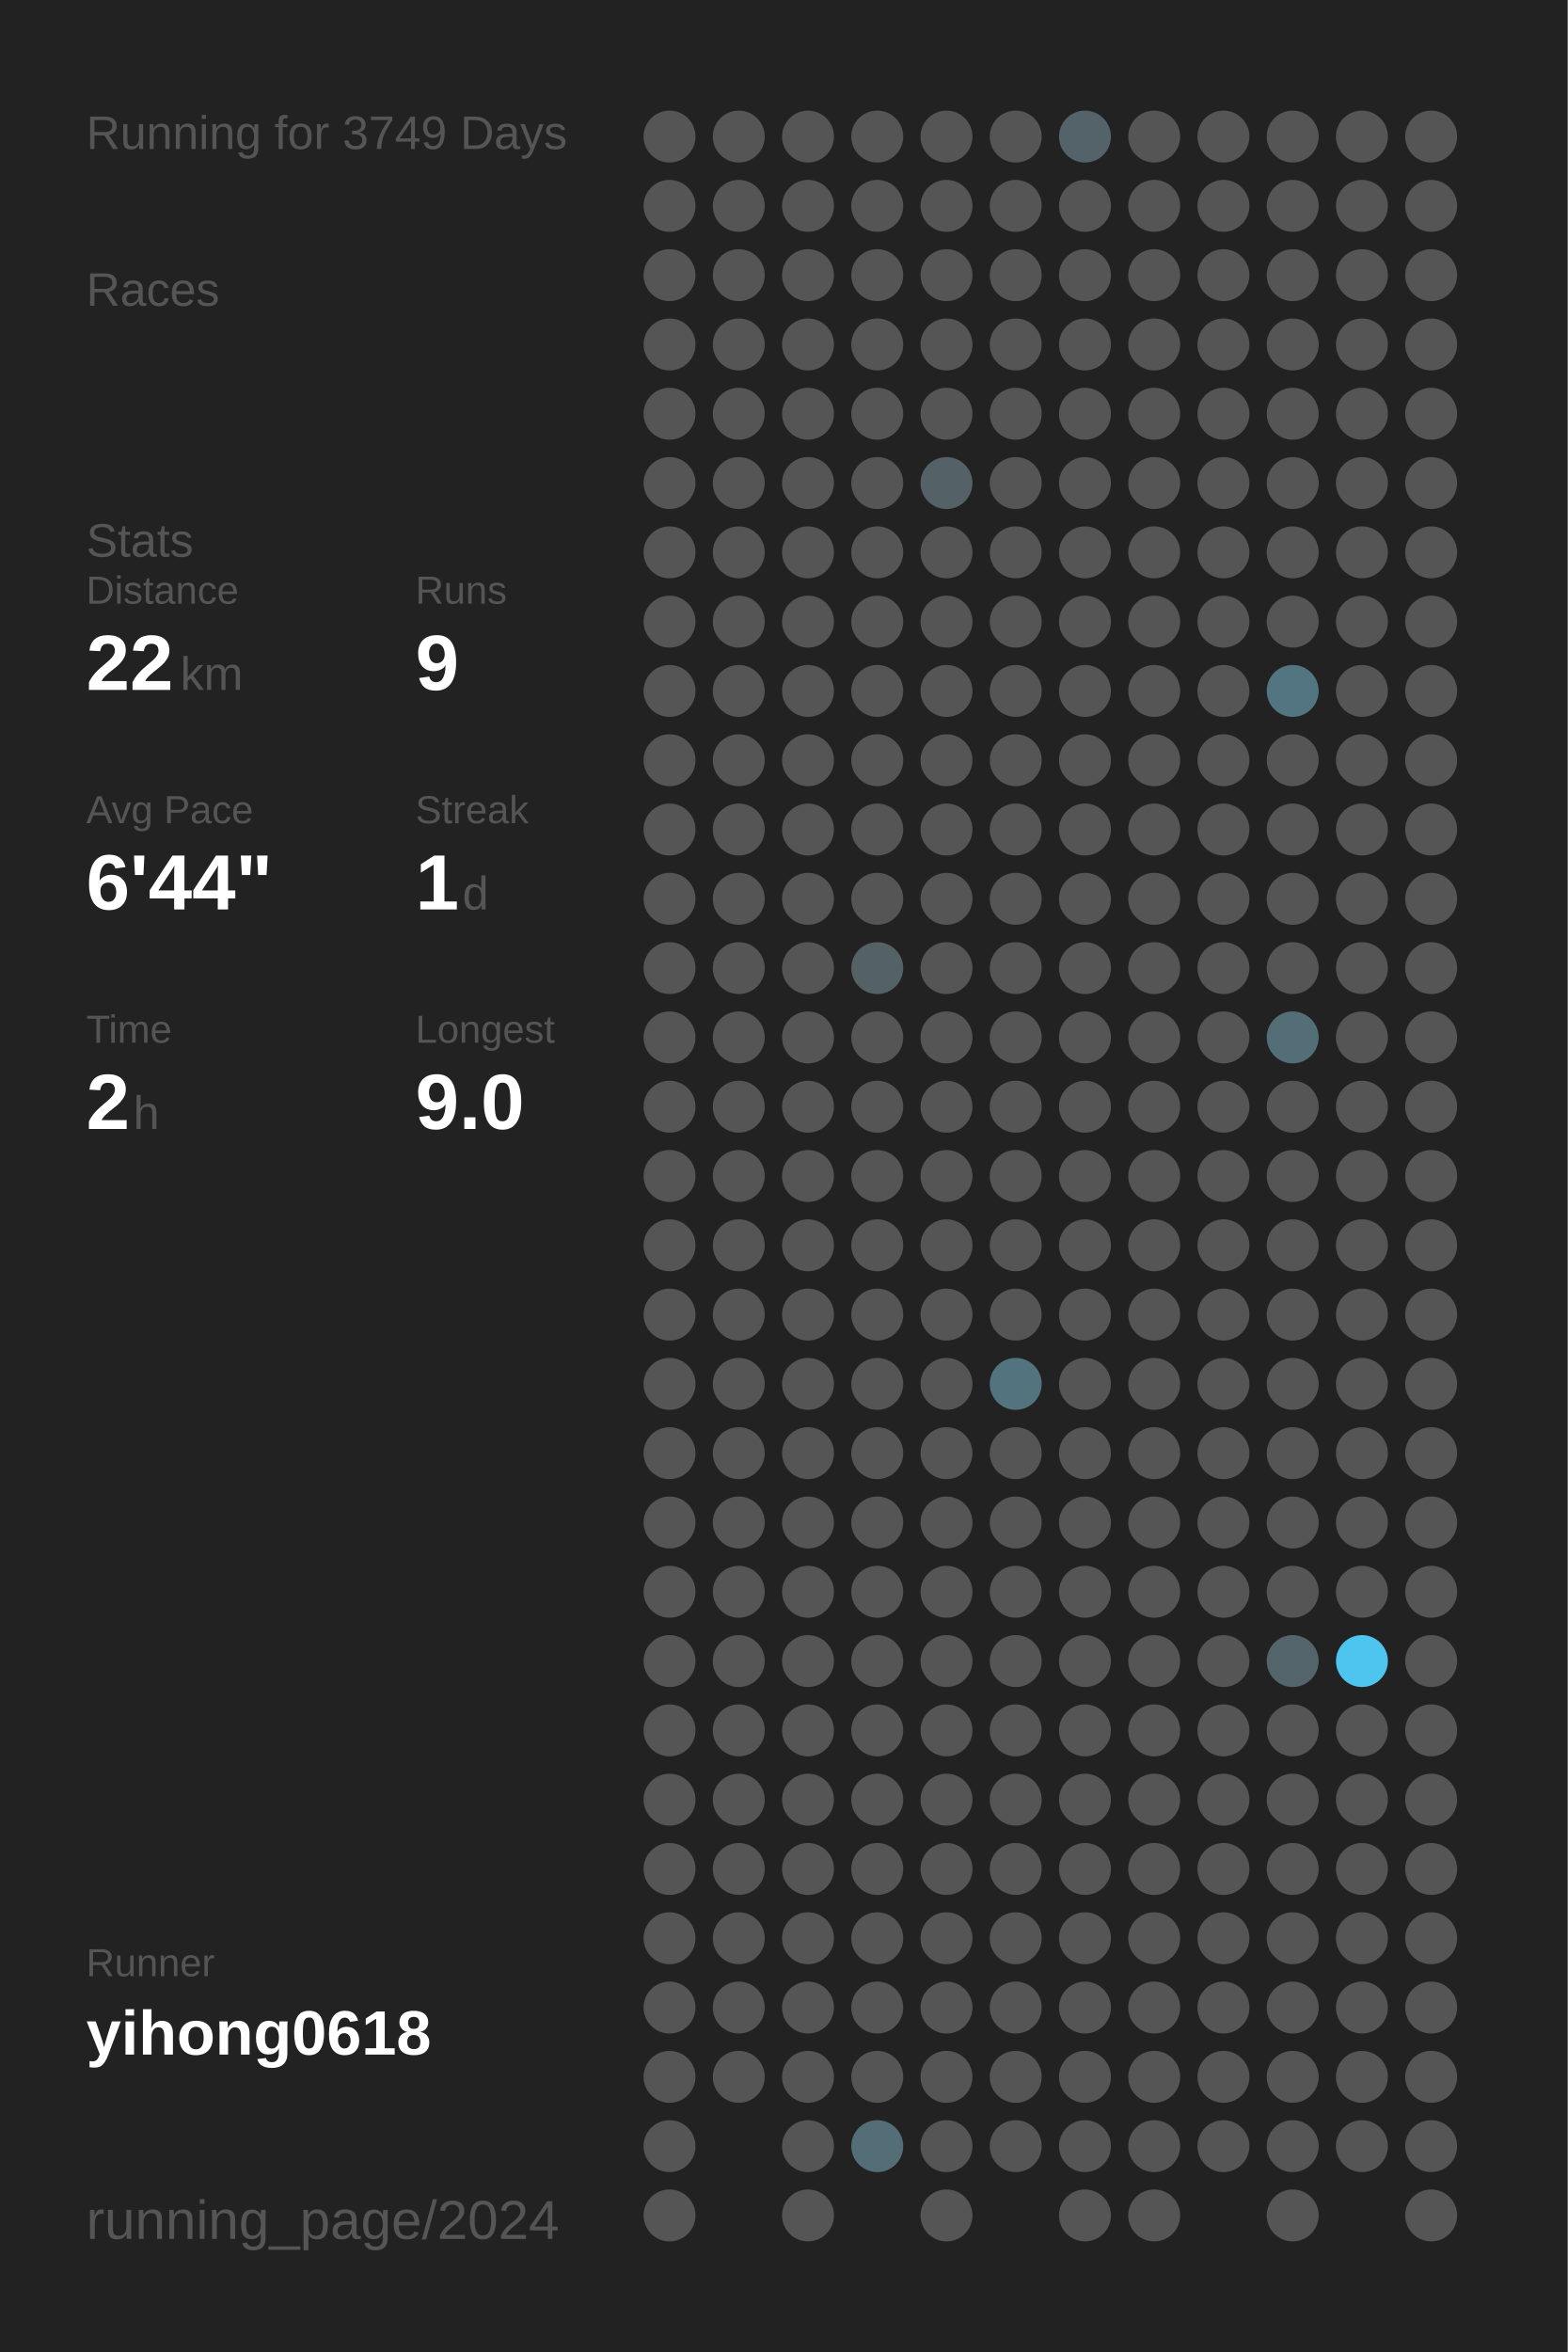
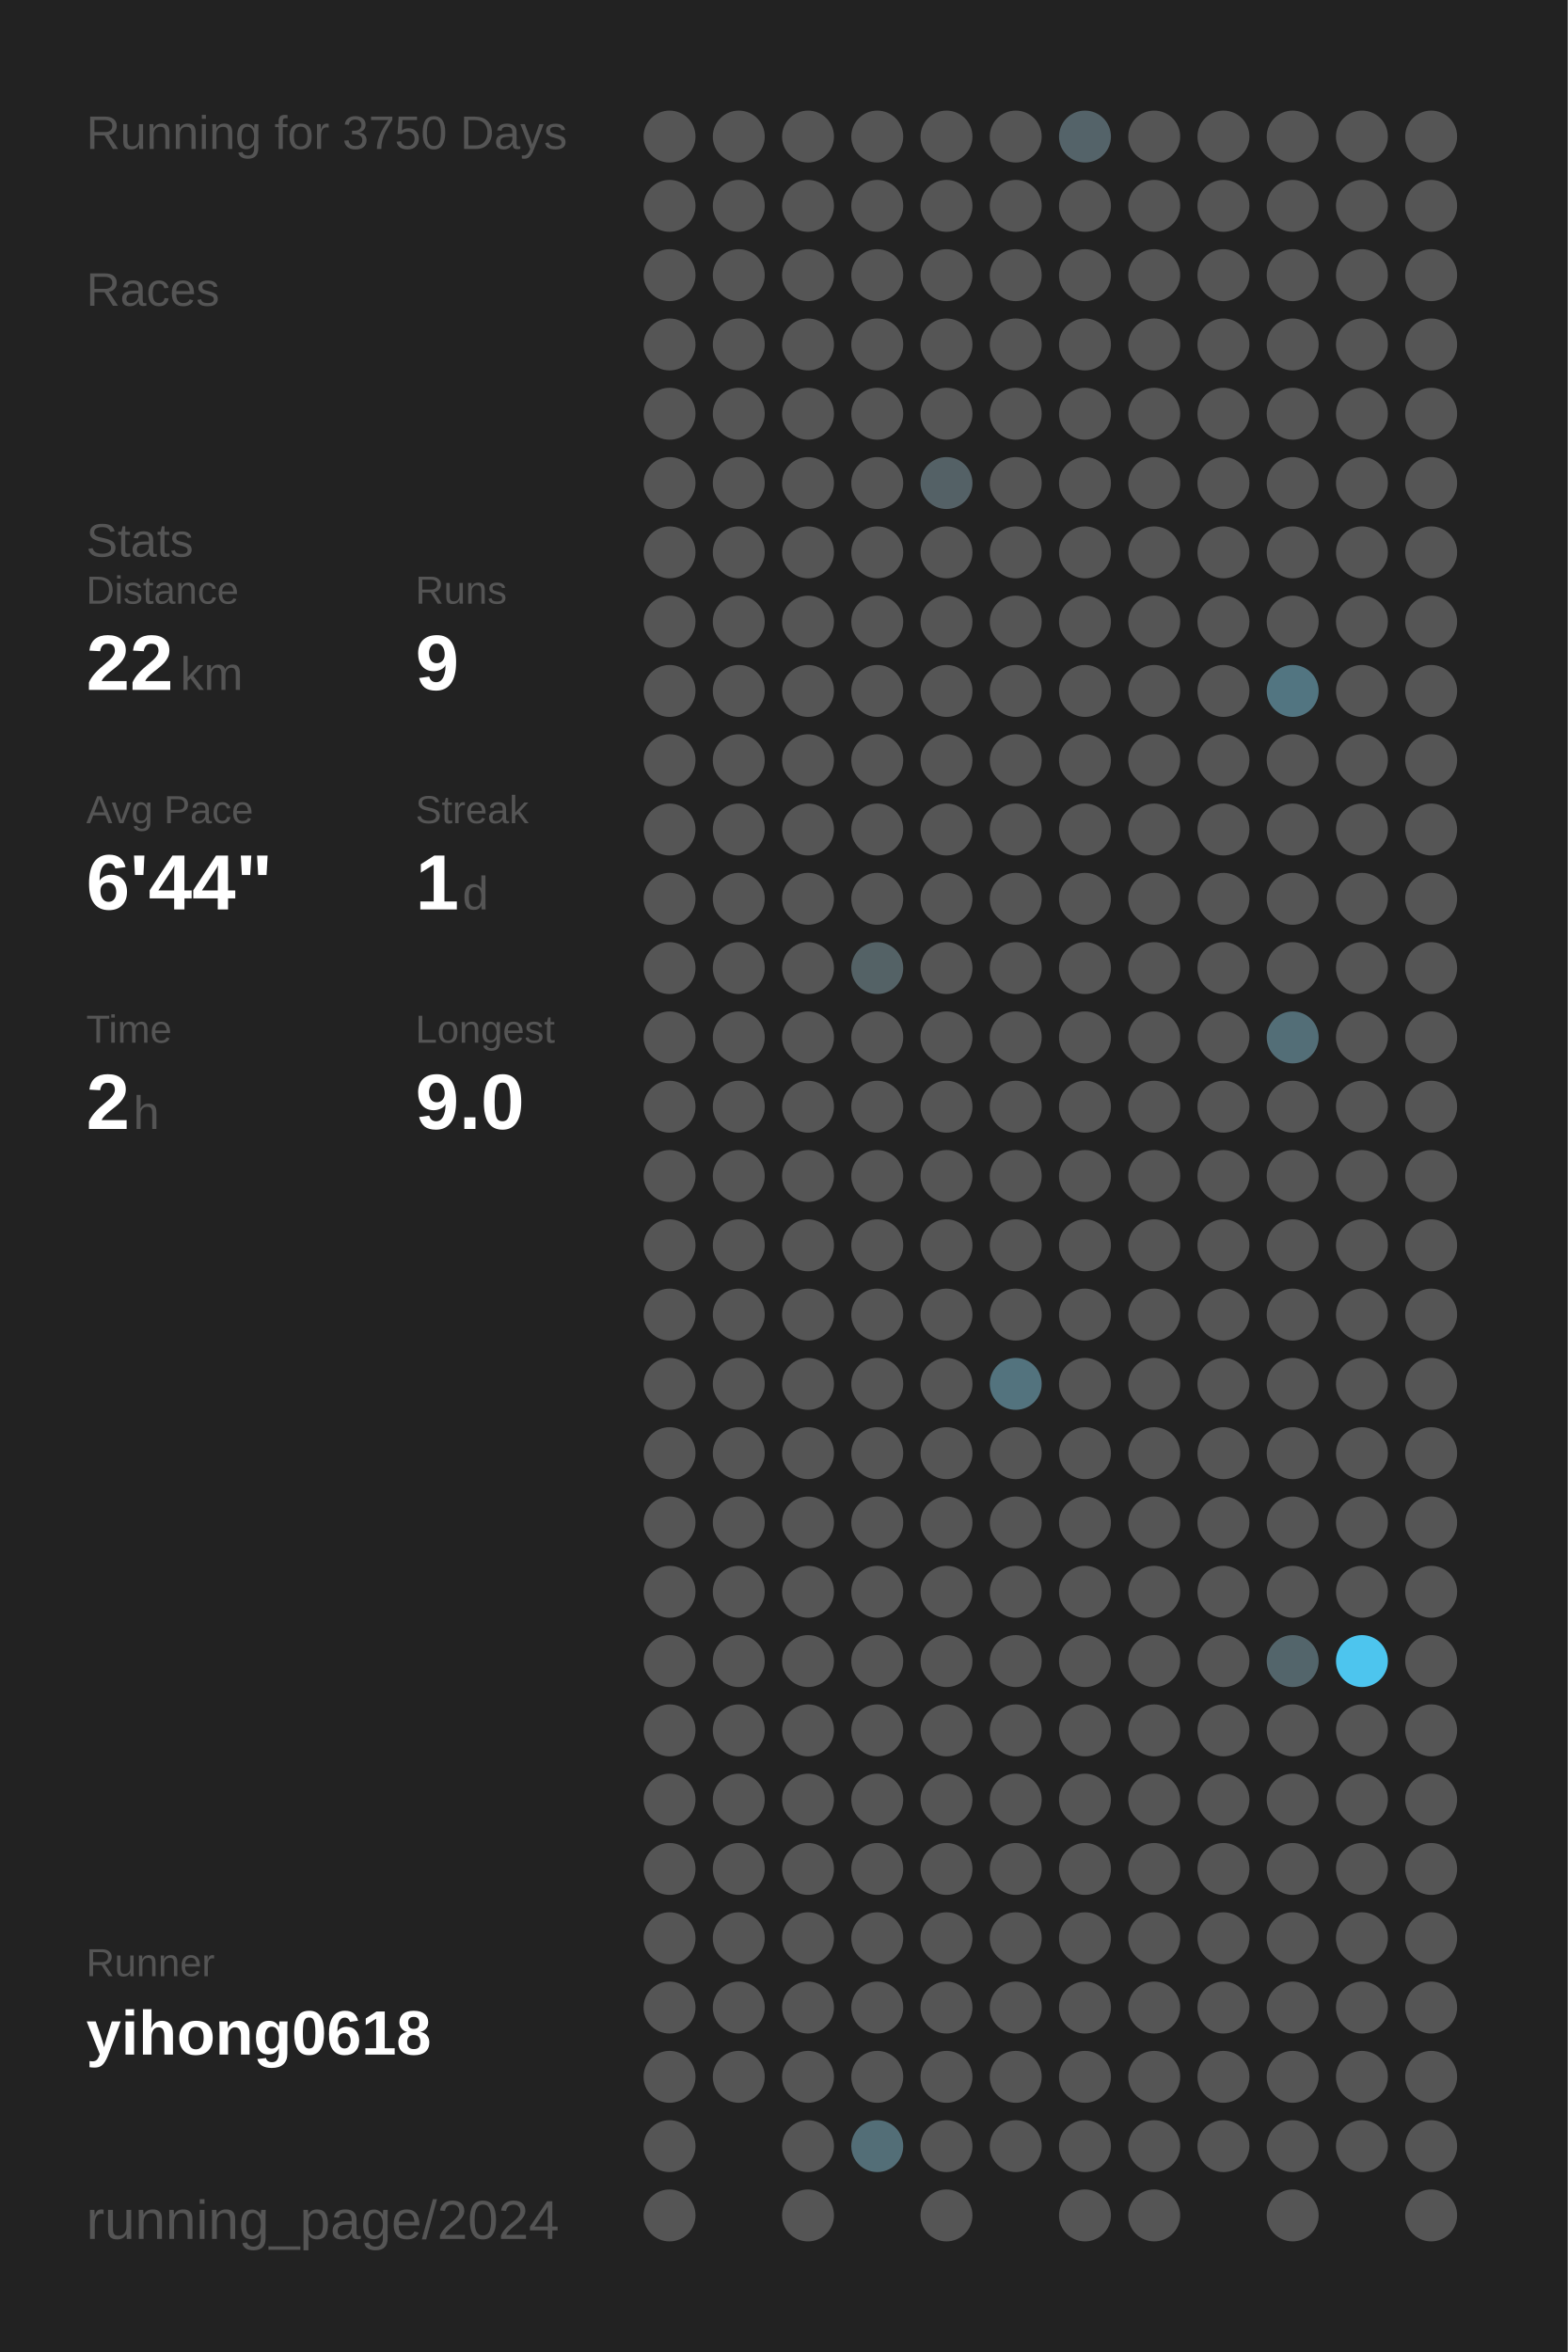
<svg xmlns="http://www.w3.org/2000/svg" baseProfile="full" height="300mm" version="1.1" viewBox="0,0,200,300" width="200mm">
  <defs />
  <rect fill="#222222" height="300" width="200" x="0" y="0" />
-   <text fill="#555555" style="font-size:6px; font-family:Arial;" x="11" y="19">Running for 3749 Days</text>
+   <text fill="#555555" style="font-size:6px; font-family:Arial;" x="11" y="19">Running for 3750 Days</text>
  <text fill="#555555" style="font-size:6px; font-family:Arial;" x="11" y="39">Races</text>
  <text fill="#555555" style="font-size:6px; font-family:Arial;" x="11" y="71">Stats</text>
  <text fill="#555555" style="font-size:5px; font-family:Arial;" x="11" y="77">Distance</text>
  <text fill="#FFFFFF" style="font-size:10px; font-family:Arial; font-weight:bold;" x="11" y="88">22</text>
  <text fill="#555555" style="font-size:6px; font-family:Arial;" x="23" y="88">km</text>
  <text fill="#555555" style="font-size:5px; font-family:Arial;" x="53" y="77">Runs</text>
  <text fill="#FFFFFF" style="font-size:10px; font-family:Arial; font-weight:bold;" x="53" y="88">9</text>
  <text fill="#555555" style="font-size:5px; font-family:Arial;" x="11" y="105">Avg Pace</text>
  <text fill="#FFFFFF" style="font-size:10px; font-family:Arial; font-weight:bold;" x="11" y="116">6'44"</text>
  <text fill="#555555" style="font-size:5px; font-family:Arial;" x="53" y="105">Streak</text>
  <text fill="#FFFFFF" style="font-size:10px; font-family:Arial; font-weight:bold;" x="53" y="116">1</text>
  <text fill="#555555" style="font-size:6px; font-family:Arial;" x="59" y="116">d</text>
  <text fill="#555555" style="font-size:5px; font-family:Arial;" x="11" y="133">Time</text>
  <text fill="#FFFFFF" style="font-size:10px; font-family:Arial; font-weight:bold;" x="11" y="144">2</text>
  <text fill="#555555" style="font-size:6px; font-family:Arial;" x="17" y="144">h</text>
  <text fill="#555555" style="font-size:5px; font-family:Arial;" x="53" y="133">Longest</text>
  <text fill="#FFFFFF" style="font-size:10px; font-family:Arial; font-weight:bold;" x="53" y="144">9.0</text>
  <text fill="#555555" style="font-size:5px; font-family:Arial;" x="11" y="252.065">Runner</text>
  <text fill="#FFFFFF" style="font-size:8px; font-family:Arial; font-weight:bold;" x="11" y="262.065">yihong0618</text>
  <text fill="#555555" style="font-size:7px; font-family:Arial;" x="11" y="285.581">running_page/2024</text>
  <circle cx="85.417" cy="17.419" fill="#555555" r="3.312" />
  <circle cx="85.417" cy="26.258" fill="#555555" r="3.312" />
  <circle cx="85.417" cy="35.097" fill="#555555" r="3.312" />
  <circle cx="85.417" cy="43.935" fill="#555555" r="3.312" />
  <circle cx="85.417" cy="52.774" fill="#555555" r="3.312" />
  <circle cx="85.417" cy="61.613" fill="#555555" r="3.312" />
  <circle cx="85.417" cy="70.452" fill="#555555" r="3.312" />
  <circle cx="85.417" cy="79.29" fill="#555555" r="3.312" />
  <circle cx="85.417" cy="88.129" fill="#555555" r="3.312" />
  <circle cx="85.417" cy="96.968" fill="#555555" r="3.312" />
  <circle cx="85.417" cy="105.806" fill="#555555" r="3.312" />
  <circle cx="85.417" cy="114.645" fill="#555555" r="3.312" />
  <circle cx="85.417" cy="123.484" fill="#555555" r="3.312" />
  <circle cx="85.417" cy="132.323" fill="#555555" r="3.312" />
  <circle cx="85.417" cy="141.161" fill="#555555" r="3.312" />
  <circle cx="85.417" cy="150" fill="#555555" r="3.312" />
  <circle cx="85.417" cy="158.839" fill="#555555" r="3.312" />
  <circle cx="85.417" cy="167.677" fill="#555555" r="3.312" />
  <circle cx="85.417" cy="176.516" fill="#555555" r="3.312" />
  <circle cx="85.417" cy="185.355" fill="#555555" r="3.312" />
  <circle cx="85.417" cy="194.194" fill="#555555" r="3.312" />
  <circle cx="85.417" cy="203.032" fill="#555555" r="3.312" />
  <circle cx="85.417" cy="211.871" fill="#555555" r="3.312" />
  <circle cx="85.417" cy="220.71" fill="#555555" r="3.312" />
  <circle cx="85.417" cy="229.548" fill="#555555" r="3.312" />
  <circle cx="85.417" cy="238.387" fill="#555555" r="3.312" />
  <circle cx="85.417" cy="247.226" fill="#555555" r="3.312" />
  <circle cx="85.417" cy="256.065" fill="#555555" r="3.312" />
  <circle cx="85.417" cy="264.903" fill="#555555" r="3.312" />
  <circle cx="85.417" cy="273.742" fill="#555555" r="3.312" />
  <circle cx="85.417" cy="282.581" fill="#555555" r="3.312" />
  <circle cx="94.25" cy="17.419" fill="#555555" r="3.312" />
  <circle cx="94.25" cy="26.258" fill="#555555" r="3.312" />
  <circle cx="94.25" cy="35.097" fill="#555555" r="3.312" />
  <circle cx="94.25" cy="43.935" fill="#555555" r="3.312" />
  <circle cx="94.25" cy="52.774" fill="#555555" r="3.312" />
  <circle cx="94.25" cy="61.613" fill="#555555" r="3.312" />
  <circle cx="94.25" cy="70.452" fill="#555555" r="3.312" />
  <circle cx="94.25" cy="79.29" fill="#555555" r="3.312" />
  <circle cx="94.25" cy="88.129" fill="#555555" r="3.312" />
  <circle cx="94.25" cy="96.968" fill="#555555" r="3.312" />
  <circle cx="94.25" cy="105.806" fill="#555555" r="3.312" />
  <circle cx="94.25" cy="114.645" fill="#555555" r="3.312" />
  <circle cx="94.25" cy="123.484" fill="#555555" r="3.312" />
  <circle cx="94.25" cy="132.323" fill="#555555" r="3.312" />
  <circle cx="94.25" cy="141.161" fill="#555555" r="3.312" />
  <circle cx="94.25" cy="150" fill="#555555" r="3.312" />
  <circle cx="94.25" cy="158.839" fill="#555555" r="3.312" />
  <circle cx="94.25" cy="167.677" fill="#555555" r="3.312" />
  <circle cx="94.25" cy="176.516" fill="#555555" r="3.312" />
  <circle cx="94.25" cy="185.355" fill="#555555" r="3.312" />
  <circle cx="94.25" cy="194.194" fill="#555555" r="3.312" />
  <circle cx="94.25" cy="203.032" fill="#555555" r="3.312" />
  <circle cx="94.25" cy="211.871" fill="#555555" r="3.312" />
  <circle cx="94.25" cy="220.71" fill="#555555" r="3.312" />
  <circle cx="94.25" cy="229.548" fill="#555555" r="3.312" />
  <circle cx="94.25" cy="238.387" fill="#555555" r="3.312" />
  <circle cx="94.25" cy="247.226" fill="#555555" r="3.312" />
  <circle cx="94.25" cy="256.065" fill="#555555" r="3.312" />
  <circle cx="94.25" cy="264.903" fill="#555555" r="3.312" />
  <circle cx="103.083" cy="17.419" fill="#555555" r="3.312" />
  <circle cx="103.083" cy="26.258" fill="#555555" r="3.312" />
  <circle cx="103.083" cy="35.097" fill="#555555" r="3.312" />
  <circle cx="103.083" cy="43.935" fill="#555555" r="3.312" />
  <circle cx="103.083" cy="52.774" fill="#555555" r="3.312" />
  <circle cx="103.083" cy="61.613" fill="#555555" r="3.312" />
  <circle cx="103.083" cy="70.452" fill="#555555" r="3.312" />
  <circle cx="103.083" cy="79.29" fill="#555555" r="3.312" />
  <circle cx="103.083" cy="88.129" fill="#555555" r="3.312" />
  <circle cx="103.083" cy="96.968" fill="#555555" r="3.312" />
  <circle cx="103.083" cy="105.806" fill="#555555" r="3.312" />
  <circle cx="103.083" cy="114.645" fill="#555555" r="3.312" />
  <circle cx="103.083" cy="123.484" fill="#555555" r="3.312" />
  <circle cx="103.083" cy="132.323" fill="#555555" r="3.312" />
  <circle cx="103.083" cy="141.161" fill="#555555" r="3.312" />
  <circle cx="103.083" cy="150" fill="#555555" r="3.312" />
  <circle cx="103.083" cy="158.839" fill="#555555" r="3.312" />
  <circle cx="103.083" cy="167.677" fill="#555555" r="3.312" />
  <circle cx="103.083" cy="176.516" fill="#555555" r="3.312" />
  <circle cx="103.083" cy="185.355" fill="#555555" r="3.312" />
  <circle cx="103.083" cy="194.194" fill="#555555" r="3.312" />
  <circle cx="103.083" cy="203.032" fill="#555555" r="3.312" />
  <circle cx="103.083" cy="211.871" fill="#555555" r="3.312" />
  <circle cx="103.083" cy="220.71" fill="#555555" r="3.312" />
  <circle cx="103.083" cy="229.548" fill="#555555" r="3.312" />
  <circle cx="103.083" cy="238.387" fill="#555555" r="3.312" />
  <circle cx="103.083" cy="247.226" fill="#555555" r="3.312" />
  <circle cx="103.083" cy="256.065" fill="#555555" r="3.312" />
  <circle cx="103.083" cy="264.903" fill="#555555" r="3.312" />
  <circle cx="103.083" cy="273.742" fill="#555555" r="3.312" />
  <circle cx="103.083" cy="282.581" fill="#555555" r="3.312" />
  <circle cx="111.917" cy="17.419" fill="#555555" r="3.312" />
  <circle cx="111.917" cy="26.258" fill="#555555" r="3.312" />
  <circle cx="111.917" cy="35.097" fill="#555555" r="3.312" />
  <circle cx="111.917" cy="43.935" fill="#555555" r="3.312" />
  <circle cx="111.917" cy="52.774" fill="#555555" r="3.312" />
  <circle cx="111.917" cy="61.613" fill="#555555" r="3.312" />
  <circle cx="111.917" cy="70.452" fill="#555555" r="3.312" />
  <circle cx="111.917" cy="79.29" fill="#555555" r="3.312" />
  <circle cx="111.917" cy="88.129" fill="#555555" r="3.312" />
  <circle cx="111.917" cy="96.968" fill="#555555" r="3.312" />
  <circle cx="111.917" cy="105.806" fill="#555555" r="3.312" />
  <circle cx="111.917" cy="114.645" fill="#555555" r="3.312" />
  <circle cx="111.917" cy="123.484" fill="#546266" r="3.312" />
  <circle cx="111.917" cy="132.323" fill="#555555" r="3.312" />
  <circle cx="111.917" cy="141.161" fill="#555555" r="3.312" />
  <circle cx="111.917" cy="150" fill="#555555" r="3.312" />
  <circle cx="111.917" cy="158.839" fill="#555555" r="3.312" />
  <circle cx="111.917" cy="167.677" fill="#555555" r="3.312" />
  <circle cx="111.917" cy="176.516" fill="#555555" r="3.312" />
  <circle cx="111.917" cy="185.355" fill="#555555" r="3.312" />
  <circle cx="111.917" cy="194.194" fill="#555555" r="3.312" />
  <circle cx="111.917" cy="203.032" fill="#555555" r="3.312" />
  <circle cx="111.917" cy="211.871" fill="#555555" r="3.312" />
  <circle cx="111.917" cy="220.71" fill="#555555" r="3.312" />
  <circle cx="111.917" cy="229.548" fill="#555555" r="3.312" />
  <circle cx="111.917" cy="238.387" fill="#555555" r="3.312" />
  <circle cx="111.917" cy="247.226" fill="#555555" r="3.312" />
  <circle cx="111.917" cy="256.065" fill="#555555" r="3.312" />
  <circle cx="111.917" cy="264.903" fill="#555555" r="3.312" />
  <circle cx="111.917" cy="273.742" fill="#536e77" r="3.312" />
  <circle cx="120.75" cy="17.419" fill="#555555" r="3.312" />
  <circle cx="120.75" cy="26.258" fill="#555555" r="3.312" />
  <circle cx="120.75" cy="35.097" fill="#555555" r="3.312" />
  <circle cx="120.75" cy="43.935" fill="#555555" r="3.312" />
  <circle cx="120.75" cy="52.774" fill="#555555" r="3.312" />
  <circle cx="120.75" cy="61.613" fill="#546166" r="3.312" />
  <circle cx="120.75" cy="70.452" fill="#555555" r="3.312" />
  <circle cx="120.75" cy="79.29" fill="#555555" r="3.312" />
  <circle cx="120.75" cy="88.129" fill="#555555" r="3.312" />
  <circle cx="120.75" cy="96.968" fill="#555555" r="3.312" />
  <circle cx="120.75" cy="105.806" fill="#555555" r="3.312" />
  <circle cx="120.75" cy="114.645" fill="#555555" r="3.312" />
  <circle cx="120.75" cy="123.484" fill="#555555" r="3.312" />
  <circle cx="120.75" cy="132.323" fill="#555555" r="3.312" />
  <circle cx="120.75" cy="141.161" fill="#555555" r="3.312" />
  <circle cx="120.75" cy="150" fill="#555555" r="3.312" />
  <circle cx="120.75" cy="158.839" fill="#555555" r="3.312" />
  <circle cx="120.75" cy="167.677" fill="#555555" r="3.312" />
  <circle cx="120.75" cy="176.516" fill="#555555" r="3.312" />
  <circle cx="120.75" cy="185.355" fill="#555555" r="3.312" />
  <circle cx="120.75" cy="194.194" fill="#555555" r="3.312" />
  <circle cx="120.75" cy="203.032" fill="#555555" r="3.312" />
  <circle cx="120.75" cy="211.871" fill="#555555" r="3.312" />
  <circle cx="120.75" cy="220.71" fill="#555555" r="3.312" />
  <circle cx="120.75" cy="229.548" fill="#555555" r="3.312" />
  <circle cx="120.75" cy="238.387" fill="#555555" r="3.312" />
  <circle cx="120.75" cy="247.226" fill="#555555" r="3.312" />
  <circle cx="120.75" cy="256.065" fill="#555555" r="3.312" />
  <circle cx="120.75" cy="264.903" fill="#555555" r="3.312" />
  <circle cx="120.75" cy="273.742" fill="#555555" r="3.312" />
  <circle cx="120.75" cy="282.581" fill="#555555" r="3.312" />
  <circle cx="129.583" cy="17.419" fill="#555555" r="3.312" />
  <circle cx="129.583" cy="26.258" fill="#555555" r="3.312" />
  <circle cx="129.583" cy="35.097" fill="#555555" r="3.312" />
  <circle cx="129.583" cy="43.935" fill="#555555" r="3.312" />
  <circle cx="129.583" cy="52.774" fill="#555555" r="3.312" />
  <circle cx="129.583" cy="61.613" fill="#555555" r="3.312" />
  <circle cx="129.583" cy="70.452" fill="#555555" r="3.312" />
  <circle cx="129.583" cy="79.29" fill="#555555" r="3.312" />
  <circle cx="129.583" cy="88.129" fill="#555555" r="3.312" />
  <circle cx="129.583" cy="96.968" fill="#555555" r="3.312" />
  <circle cx="129.583" cy="105.806" fill="#555555" r="3.312" />
  <circle cx="129.583" cy="114.645" fill="#555555" r="3.312" />
  <circle cx="129.583" cy="123.484" fill="#555555" r="3.312" />
  <circle cx="129.583" cy="132.323" fill="#555555" r="3.312" />
  <circle cx="129.583" cy="141.161" fill="#555555" r="3.312" />
  <circle cx="129.583" cy="150" fill="#555555" r="3.312" />
  <circle cx="129.583" cy="158.839" fill="#555555" r="3.312" />
  <circle cx="129.583" cy="167.677" fill="#555555" r="3.312" />
  <circle cx="129.583" cy="176.516" fill="#53737e" r="3.312" />
  <circle cx="129.583" cy="185.355" fill="#555555" r="3.312" />
  <circle cx="129.583" cy="194.194" fill="#555555" r="3.312" />
  <circle cx="129.583" cy="203.032" fill="#555555" r="3.312" />
  <circle cx="129.583" cy="211.871" fill="#555555" r="3.312" />
  <circle cx="129.583" cy="220.71" fill="#555555" r="3.312" />
  <circle cx="129.583" cy="229.548" fill="#555555" r="3.312" />
  <circle cx="129.583" cy="238.387" fill="#555555" r="3.312" />
  <circle cx="129.583" cy="247.226" fill="#555555" r="3.312" />
  <circle cx="129.583" cy="256.065" fill="#555555" r="3.312" />
  <circle cx="129.583" cy="264.903" fill="#555555" r="3.312" />
  <circle cx="129.583" cy="273.742" fill="#555555" r="3.312" />
  <circle cx="138.417" cy="17.419" fill="#546369" r="3.312" />
  <circle cx="138.417" cy="26.258" fill="#555555" r="3.312" />
  <circle cx="138.417" cy="35.097" fill="#555555" r="3.312" />
  <circle cx="138.417" cy="43.935" fill="#555555" r="3.312" />
  <circle cx="138.417" cy="52.774" fill="#555555" r="3.312" />
  <circle cx="138.417" cy="61.613" fill="#555555" r="3.312" />
  <circle cx="138.417" cy="70.452" fill="#555555" r="3.312" />
  <circle cx="138.417" cy="79.29" fill="#555555" r="3.312" />
  <circle cx="138.417" cy="88.129" fill="#555555" r="3.312" />
  <circle cx="138.417" cy="96.968" fill="#555555" r="3.312" />
  <circle cx="138.417" cy="105.806" fill="#555555" r="3.312" />
  <circle cx="138.417" cy="114.645" fill="#555555" r="3.312" />
  <circle cx="138.417" cy="123.484" fill="#555555" r="3.312" />
  <circle cx="138.417" cy="132.323" fill="#555555" r="3.312" />
  <circle cx="138.417" cy="141.161" fill="#555555" r="3.312" />
  <circle cx="138.417" cy="150" fill="#555555" r="3.312" />
  <circle cx="138.417" cy="158.839" fill="#555555" r="3.312" />
  <circle cx="138.417" cy="167.677" fill="#555555" r="3.312" />
  <circle cx="138.417" cy="176.516" fill="#555555" r="3.312" />
  <circle cx="138.417" cy="185.355" fill="#555555" r="3.312" />
  <circle cx="138.417" cy="194.194" fill="#555555" r="3.312" />
  <circle cx="138.417" cy="203.032" fill="#555555" r="3.312" />
  <circle cx="138.417" cy="211.871" fill="#555555" r="3.312" />
  <circle cx="138.417" cy="220.71" fill="#555555" r="3.312" />
  <circle cx="138.417" cy="229.548" fill="#555555" r="3.312" />
  <circle cx="138.417" cy="238.387" fill="#555555" r="3.312" />
  <circle cx="138.417" cy="247.226" fill="#555555" r="3.312" />
  <circle cx="138.417" cy="256.065" fill="#555555" r="3.312" />
  <circle cx="138.417" cy="264.903" fill="#555555" r="3.312" />
  <circle cx="138.417" cy="273.742" fill="#555555" r="3.312" />
  <circle cx="138.417" cy="282.581" fill="#555555" r="3.312" />
  <circle cx="147.25" cy="17.419" fill="#555555" r="3.312" />
  <circle cx="147.25" cy="26.258" fill="#555555" r="3.312" />
  <circle cx="147.25" cy="35.097" fill="#555555" r="3.312" />
  <circle cx="147.25" cy="43.935" fill="#555555" r="3.312" />
  <circle cx="147.25" cy="52.774" fill="#555555" r="3.312" />
  <circle cx="147.25" cy="61.613" fill="#555555" r="3.312" />
  <circle cx="147.25" cy="70.452" fill="#555555" r="3.312" />
  <circle cx="147.25" cy="79.29" fill="#555555" r="3.312" />
  <circle cx="147.25" cy="88.129" fill="#555555" r="3.312" />
  <circle cx="147.25" cy="96.968" fill="#555555" r="3.312" />
  <circle cx="147.25" cy="105.806" fill="#555555" r="3.312" />
  <circle cx="147.25" cy="114.645" fill="#555555" r="3.312" />
  <circle cx="147.25" cy="123.484" fill="#555555" r="3.312" />
  <circle cx="147.25" cy="132.323" fill="#555555" r="3.312" />
  <circle cx="147.25" cy="141.161" fill="#555555" r="3.312" />
  <circle cx="147.25" cy="150" fill="#555555" r="3.312" />
  <circle cx="147.25" cy="158.839" fill="#555555" r="3.312" />
  <circle cx="147.25" cy="167.677" fill="#555555" r="3.312" />
  <circle cx="147.25" cy="176.516" fill="#555555" r="3.312" />
  <circle cx="147.25" cy="185.355" fill="#555555" r="3.312" />
  <circle cx="147.25" cy="194.194" fill="#555555" r="3.312" />
  <circle cx="147.25" cy="203.032" fill="#555555" r="3.312" />
  <circle cx="147.25" cy="211.871" fill="#555555" r="3.312" />
  <circle cx="147.25" cy="220.71" fill="#555555" r="3.312" />
  <circle cx="147.25" cy="229.548" fill="#555555" r="3.312" />
  <circle cx="147.25" cy="238.387" fill="#555555" r="3.312" />
  <circle cx="147.25" cy="247.226" fill="#555555" r="3.312" />
  <circle cx="147.25" cy="256.065" fill="#555555" r="3.312" />
  <circle cx="147.25" cy="264.903" fill="#555555" r="3.312" />
  <circle cx="147.25" cy="273.742" fill="#555555" r="3.312" />
  <circle cx="147.25" cy="282.581" fill="#555555" r="3.312" />
  <circle cx="156.083" cy="17.419" fill="#555555" r="3.312" />
  <circle cx="156.083" cy="26.258" fill="#555555" r="3.312" />
  <circle cx="156.083" cy="35.097" fill="#555555" r="3.312" />
  <circle cx="156.083" cy="43.935" fill="#555555" r="3.312" />
  <circle cx="156.083" cy="52.774" fill="#555555" r="3.312" />
  <circle cx="156.083" cy="61.613" fill="#555555" r="3.312" />
  <circle cx="156.083" cy="70.452" fill="#555555" r="3.312" />
  <circle cx="156.083" cy="79.29" fill="#555555" r="3.312" />
  <circle cx="156.083" cy="88.129" fill="#555555" r="3.312" />
  <circle cx="156.083" cy="96.968" fill="#555555" r="3.312" />
  <circle cx="156.083" cy="105.806" fill="#555555" r="3.312" />
  <circle cx="156.083" cy="114.645" fill="#555555" r="3.312" />
  <circle cx="156.083" cy="123.484" fill="#555555" r="3.312" />
  <circle cx="156.083" cy="132.323" fill="#555555" r="3.312" />
  <circle cx="156.083" cy="141.161" fill="#555555" r="3.312" />
  <circle cx="156.083" cy="150" fill="#555555" r="3.312" />
  <circle cx="156.083" cy="158.839" fill="#555555" r="3.312" />
  <circle cx="156.083" cy="167.677" fill="#555555" r="3.312" />
  <circle cx="156.083" cy="176.516" fill="#555555" r="3.312" />
  <circle cx="156.083" cy="185.355" fill="#555555" r="3.312" />
  <circle cx="156.083" cy="194.194" fill="#555555" r="3.312" />
  <circle cx="156.083" cy="203.032" fill="#555555" r="3.312" />
  <circle cx="156.083" cy="211.871" fill="#555555" r="3.312" />
  <circle cx="156.083" cy="220.71" fill="#555555" r="3.312" />
  <circle cx="156.083" cy="229.548" fill="#555555" r="3.312" />
  <circle cx="156.083" cy="238.387" fill="#555555" r="3.312" />
  <circle cx="156.083" cy="247.226" fill="#555555" r="3.312" />
  <circle cx="156.083" cy="256.065" fill="#555555" r="3.312" />
  <circle cx="156.083" cy="264.903" fill="#555555" r="3.312" />
  <circle cx="156.083" cy="273.742" fill="#555555" r="3.312" />
  <circle cx="164.917" cy="17.419" fill="#555555" r="3.312" />
  <circle cx="164.917" cy="26.258" fill="#555555" r="3.312" />
  <circle cx="164.917" cy="35.097" fill="#555555" r="3.312" />
  <circle cx="164.917" cy="43.935" fill="#555555" r="3.312" />
  <circle cx="164.917" cy="52.774" fill="#555555" r="3.312" />
  <circle cx="164.917" cy="61.613" fill="#555555" r="3.312" />
  <circle cx="164.917" cy="70.452" fill="#555555" r="3.312" />
  <circle cx="164.917" cy="79.29" fill="#555555" r="3.312" />
  <circle cx="164.917" cy="88.129" fill="#527581" r="3.312" />
  <circle cx="164.917" cy="96.968" fill="#555555" r="3.312" />
  <circle cx="164.917" cy="105.806" fill="#555555" r="3.312" />
  <circle cx="164.917" cy="114.645" fill="#555555" r="3.312" />
  <circle cx="164.917" cy="123.484" fill="#555555" r="3.312" />
  <circle cx="164.917" cy="132.323" fill="#536e77" r="3.312" />
  <circle cx="164.917" cy="141.161" fill="#555555" r="3.312" />
  <circle cx="164.917" cy="150" fill="#555555" r="3.312" />
  <circle cx="164.917" cy="158.839" fill="#555555" r="3.312" />
  <circle cx="164.917" cy="167.677" fill="#555555" r="3.312" />
  <circle cx="164.917" cy="176.516" fill="#555555" r="3.312" />
  <circle cx="164.917" cy="185.355" fill="#555555" r="3.312" />
  <circle cx="164.917" cy="194.194" fill="#555555" r="3.312" />
  <circle cx="164.917" cy="203.032" fill="#555555" r="3.312" />
  <circle cx="164.917" cy="211.871" fill="#53656b" r="3.312" />
  <circle cx="164.917" cy="220.71" fill="#555555" r="3.312" />
  <circle cx="164.917" cy="229.548" fill="#555555" r="3.312" />
  <circle cx="164.917" cy="238.387" fill="#555555" r="3.312" />
  <circle cx="164.917" cy="247.226" fill="#555555" r="3.312" />
  <circle cx="164.917" cy="256.065" fill="#555555" r="3.312" />
  <circle cx="164.917" cy="264.903" fill="#555555" r="3.312" />
  <circle cx="164.917" cy="273.742" fill="#555555" r="3.312" />
  <circle cx="164.917" cy="282.581" fill="#555555" r="3.312" />
  <circle cx="173.75" cy="17.419" fill="#555555" r="3.312" />
  <circle cx="173.75" cy="26.258" fill="#555555" r="3.312" />
  <circle cx="173.75" cy="35.097" fill="#555555" r="3.312" />
  <circle cx="173.75" cy="43.935" fill="#555555" r="3.312" />
  <circle cx="173.75" cy="52.774" fill="#555555" r="3.312" />
  <circle cx="173.75" cy="61.613" fill="#555555" r="3.312" />
  <circle cx="173.75" cy="70.452" fill="#555555" r="3.312" />
  <circle cx="173.75" cy="79.29" fill="#555555" r="3.312" />
  <circle cx="173.75" cy="88.129" fill="#555555" r="3.312" />
  <circle cx="173.75" cy="96.968" fill="#555555" r="3.312" />
  <circle cx="173.75" cy="105.806" fill="#555555" r="3.312" />
  <circle cx="173.75" cy="114.645" fill="#555555" r="3.312" />
  <circle cx="173.75" cy="123.484" fill="#555555" r="3.312" />
  <circle cx="173.75" cy="132.323" fill="#555555" r="3.312" />
  <circle cx="173.75" cy="141.161" fill="#555555" r="3.312" />
  <circle cx="173.75" cy="150" fill="#555555" r="3.312" />
  <circle cx="173.75" cy="158.839" fill="#555555" r="3.312" />
  <circle cx="173.75" cy="167.677" fill="#555555" r="3.312" />
  <circle cx="173.75" cy="176.516" fill="#555555" r="3.312" />
  <circle cx="173.75" cy="185.355" fill="#555555" r="3.312" />
  <circle cx="173.75" cy="194.194" fill="#555555" r="3.312" />
  <circle cx="173.75" cy="203.032" fill="#555555" r="3.312" />
  <circle cx="173.75" cy="211.871" fill="#4dc5ee" r="3.312" />
  <circle cx="173.75" cy="220.71" fill="#555555" r="3.312" />
  <circle cx="173.75" cy="229.548" fill="#555555" r="3.312" />
  <circle cx="173.75" cy="238.387" fill="#555555" r="3.312" />
  <circle cx="173.75" cy="247.226" fill="#555555" r="3.312" />
  <circle cx="173.75" cy="256.065" fill="#555555" r="3.312" />
  <circle cx="173.75" cy="264.903" fill="#555555" r="3.312" />
  <circle cx="173.75" cy="273.742" fill="#555555" r="3.312" />
  <circle cx="182.583" cy="17.419" fill="#555555" r="3.312" />
  <circle cx="182.583" cy="26.258" fill="#555555" r="3.312" />
  <circle cx="182.583" cy="35.097" fill="#555555" r="3.312" />
  <circle cx="182.583" cy="43.935" fill="#555555" r="3.312" />
  <circle cx="182.583" cy="52.774" fill="#555555" r="3.312" />
  <circle cx="182.583" cy="61.613" fill="#555555" r="3.312" />
  <circle cx="182.583" cy="70.452" fill="#555555" r="3.312" />
  <circle cx="182.583" cy="79.29" fill="#555555" r="3.312" />
  <circle cx="182.583" cy="88.129" fill="#555555" r="3.312" />
  <circle cx="182.583" cy="96.968" fill="#555555" r="3.312" />
  <circle cx="182.583" cy="105.806" fill="#555555" r="3.312" />
  <circle cx="182.583" cy="114.645" fill="#555555" r="3.312" />
  <circle cx="182.583" cy="123.484" fill="#555555" r="3.312" />
  <circle cx="182.583" cy="132.323" fill="#555555" r="3.312" />
  <circle cx="182.583" cy="141.161" fill="#555555" r="3.312" />
  <circle cx="182.583" cy="150" fill="#555555" r="3.312" />
  <circle cx="182.583" cy="158.839" fill="#555555" r="3.312" />
  <circle cx="182.583" cy="167.677" fill="#555555" r="3.312" />
  <circle cx="182.583" cy="176.516" fill="#555555" r="3.312" />
  <circle cx="182.583" cy="185.355" fill="#555555" r="3.312" />
  <circle cx="182.583" cy="194.194" fill="#555555" r="3.312" />
  <circle cx="182.583" cy="203.032" fill="#555555" r="3.312" />
  <circle cx="182.583" cy="211.871" fill="#555555" r="3.312" />
  <circle cx="182.583" cy="220.71" fill="#555555" r="3.312" />
  <circle cx="182.583" cy="229.548" fill="#555555" r="3.312" />
  <circle cx="182.583" cy="238.387" fill="#555555" r="3.312" />
  <circle cx="182.583" cy="247.226" fill="#555555" r="3.312" />
  <circle cx="182.583" cy="256.065" fill="#555555" r="3.312" />
  <circle cx="182.583" cy="264.903" fill="#555555" r="3.312" />
  <circle cx="182.583" cy="273.742" fill="#555555" r="3.312" />
  <circle cx="182.583" cy="282.581" fill="#555555" r="3.312" />
</svg>
